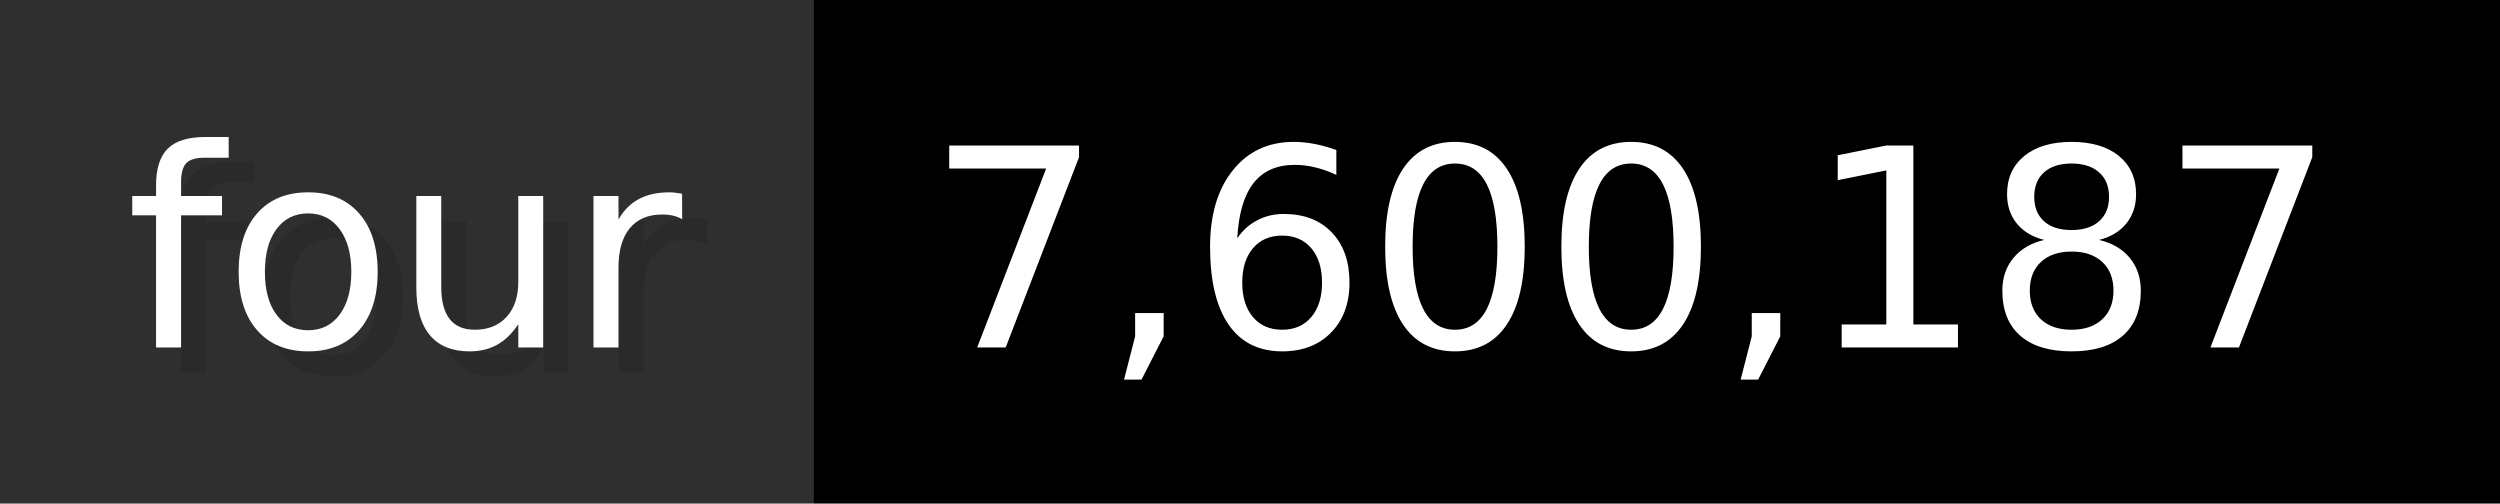
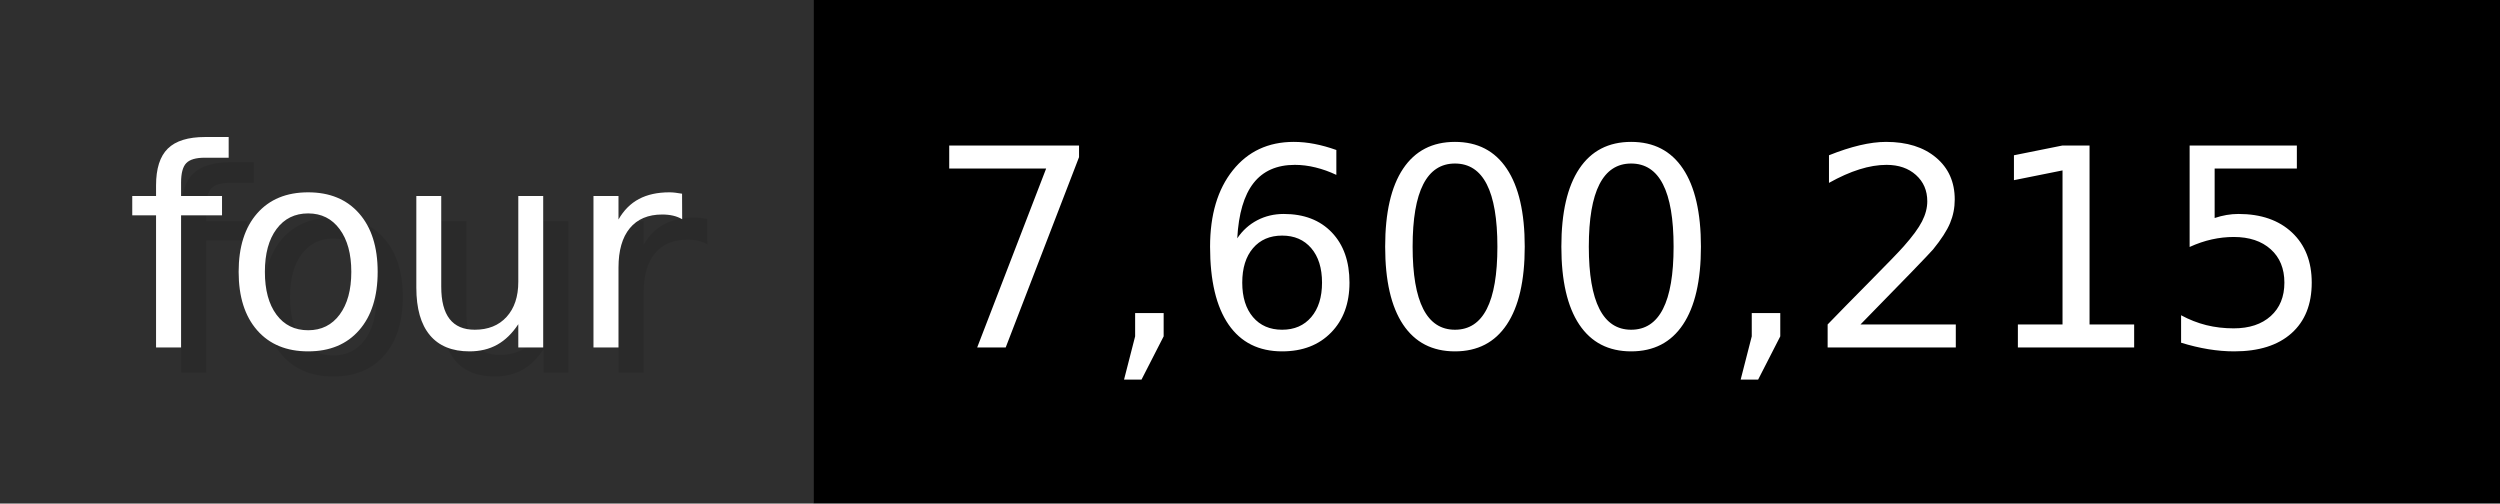
- <svg xmlns="http://www.w3.org/2000/svg" width="99.3" height="20" viewBox="0 0 993 200" role="img" aria-label="four: 7,600,187">
+ <svg xmlns="http://www.w3.org/2000/svg" width="99.3" height="20" viewBox="0 0 993 200" role="img" aria-label="four: 7,600,215">
  <g>
    <rect fill="#2F2F2F" width="323" height="200" />
    <rect fill="#" x="323" width="670" height="200" />
  </g>
  <g aria-hidden="true" fill="#fff" text-anchor="start" font-family="Verdana,DejaVu Sans,sans-serif" font-size="110">
    <text x="60" y="148" textLength="223" fill="#000" opacity="0.1">four</text>
    <text x="50" y="138" textLength="223">four</text>
-     <text x="378" y="148" textLength="570" fill="#000" opacity="0.1">7,600,187</text>
-     <text x="368" y="138" textLength="570">7,600,187</text>
+     <text x="378" y="148" textLength="570" fill="#000" opacity="0.1">7,600,215</text>
+     <text x="368" y="138" textLength="570">7,600,215</text>
  </g>
</svg>
